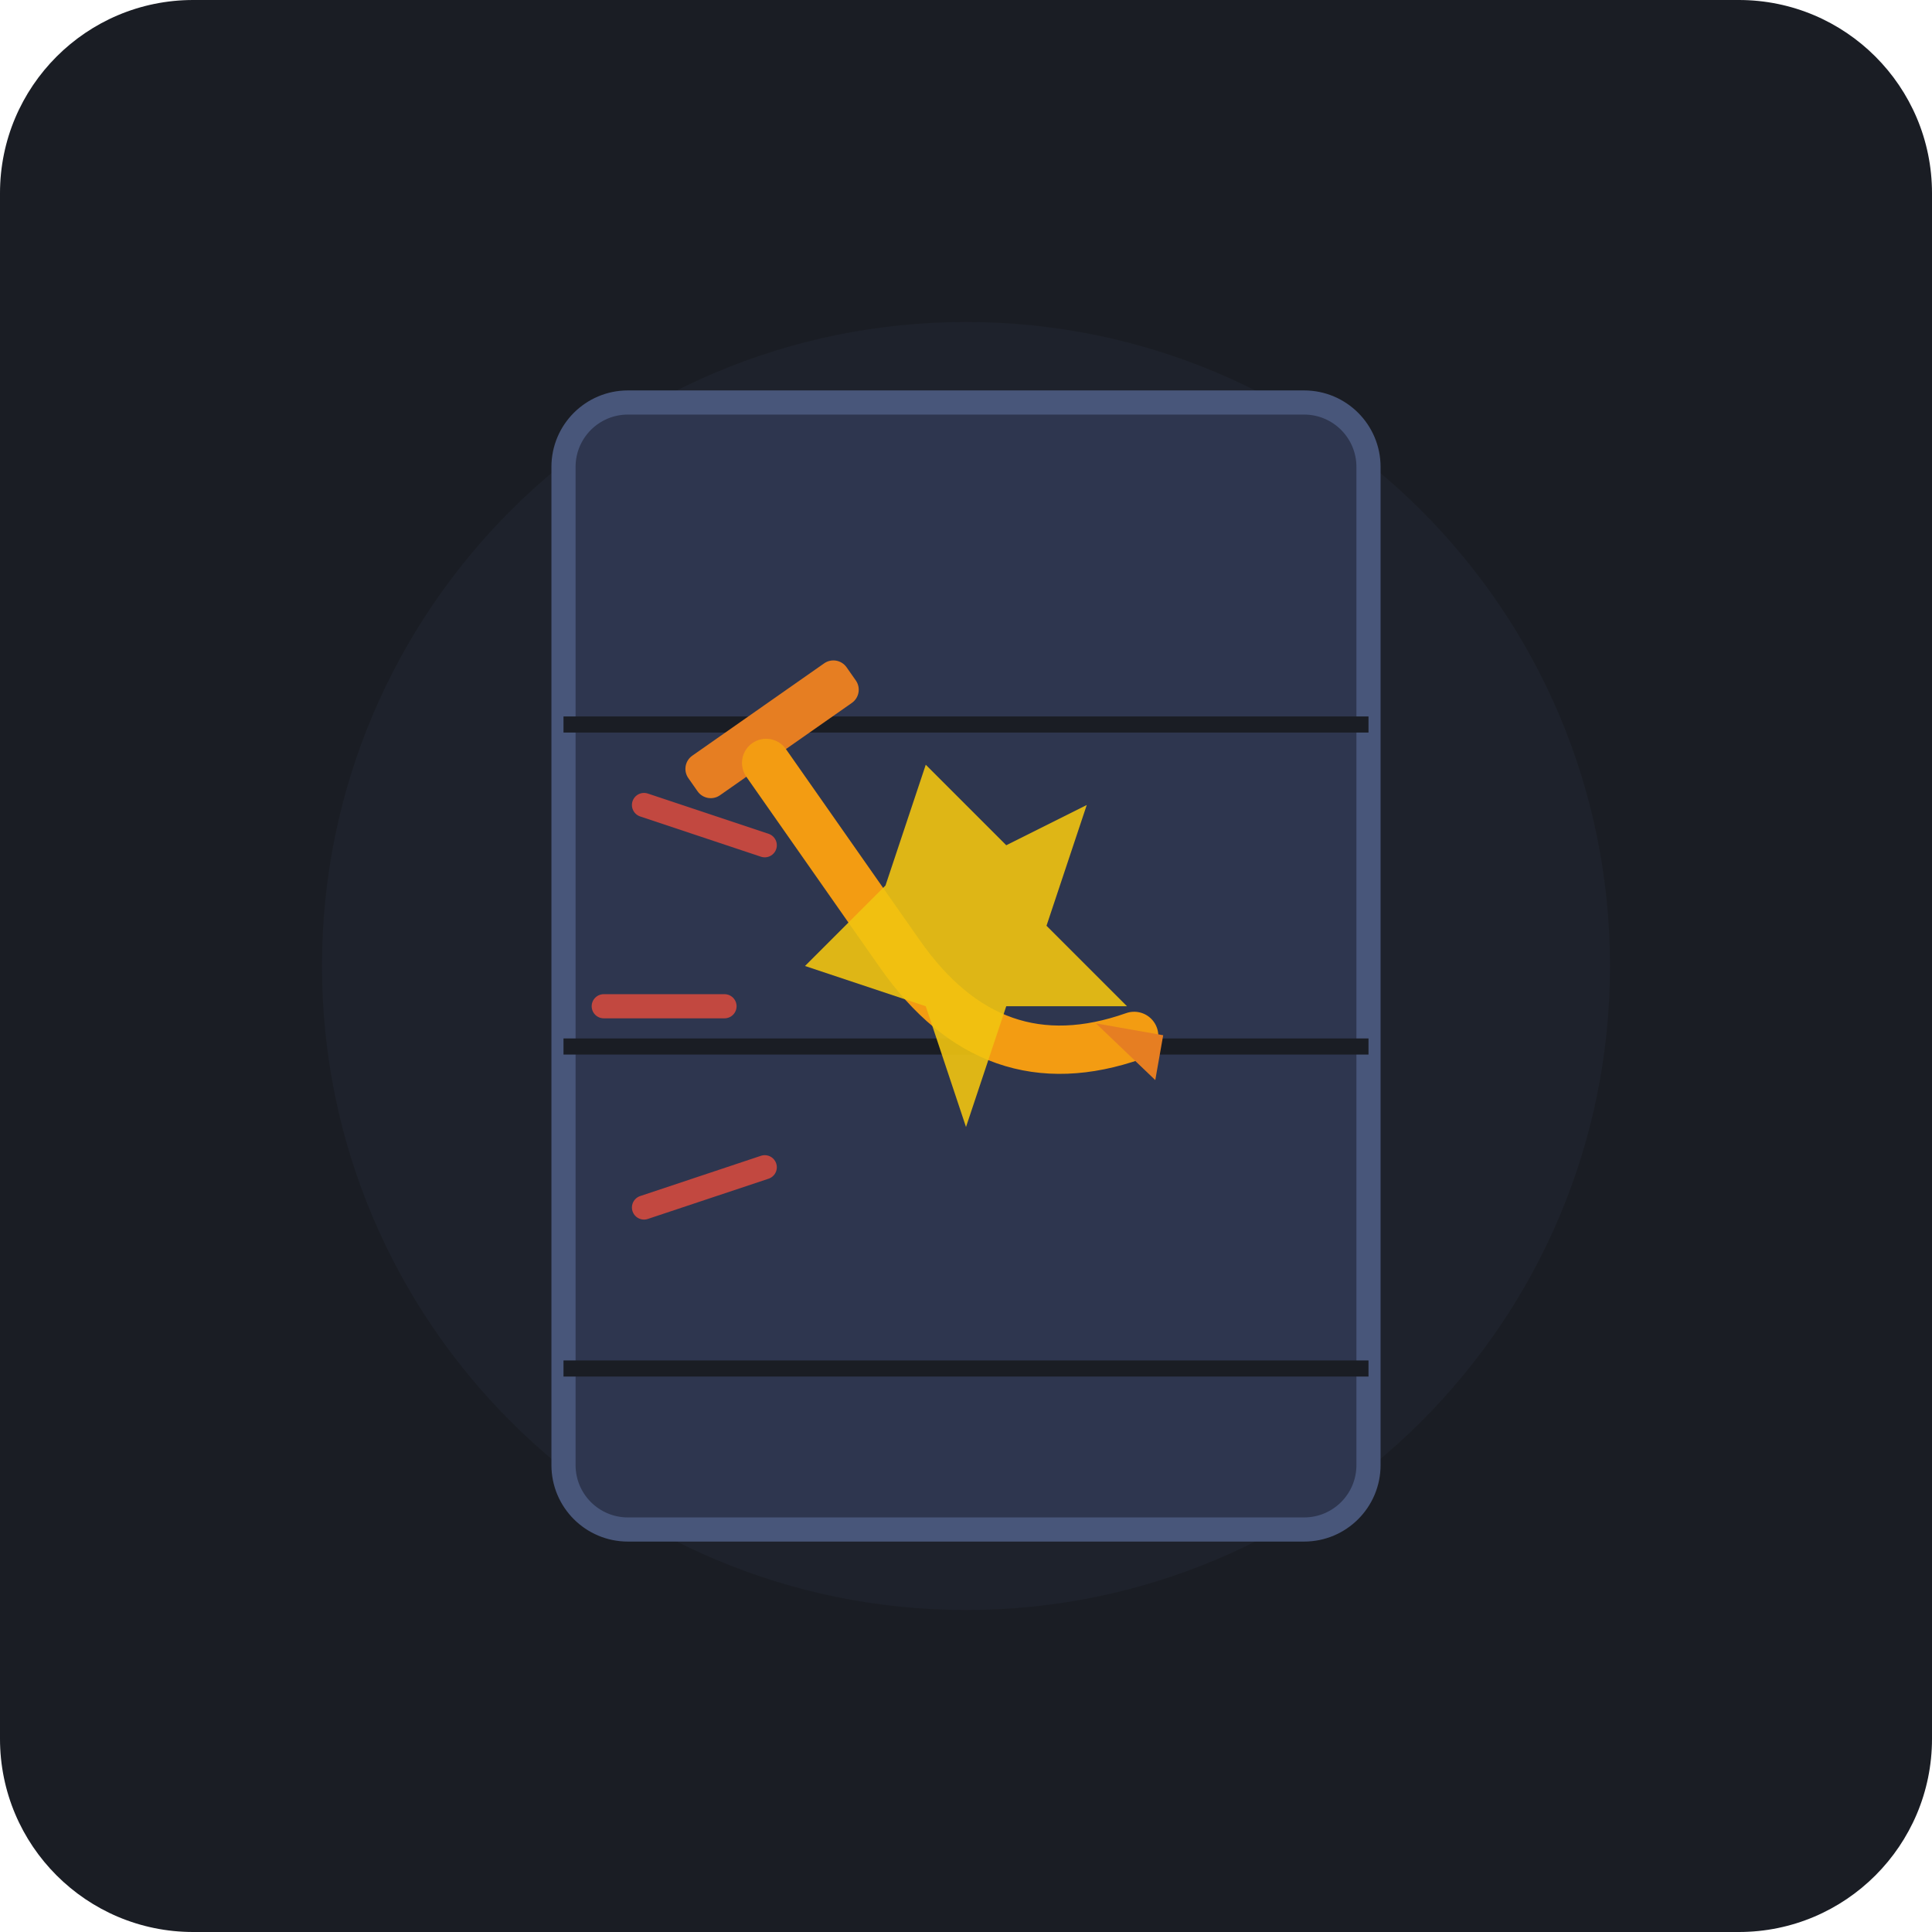
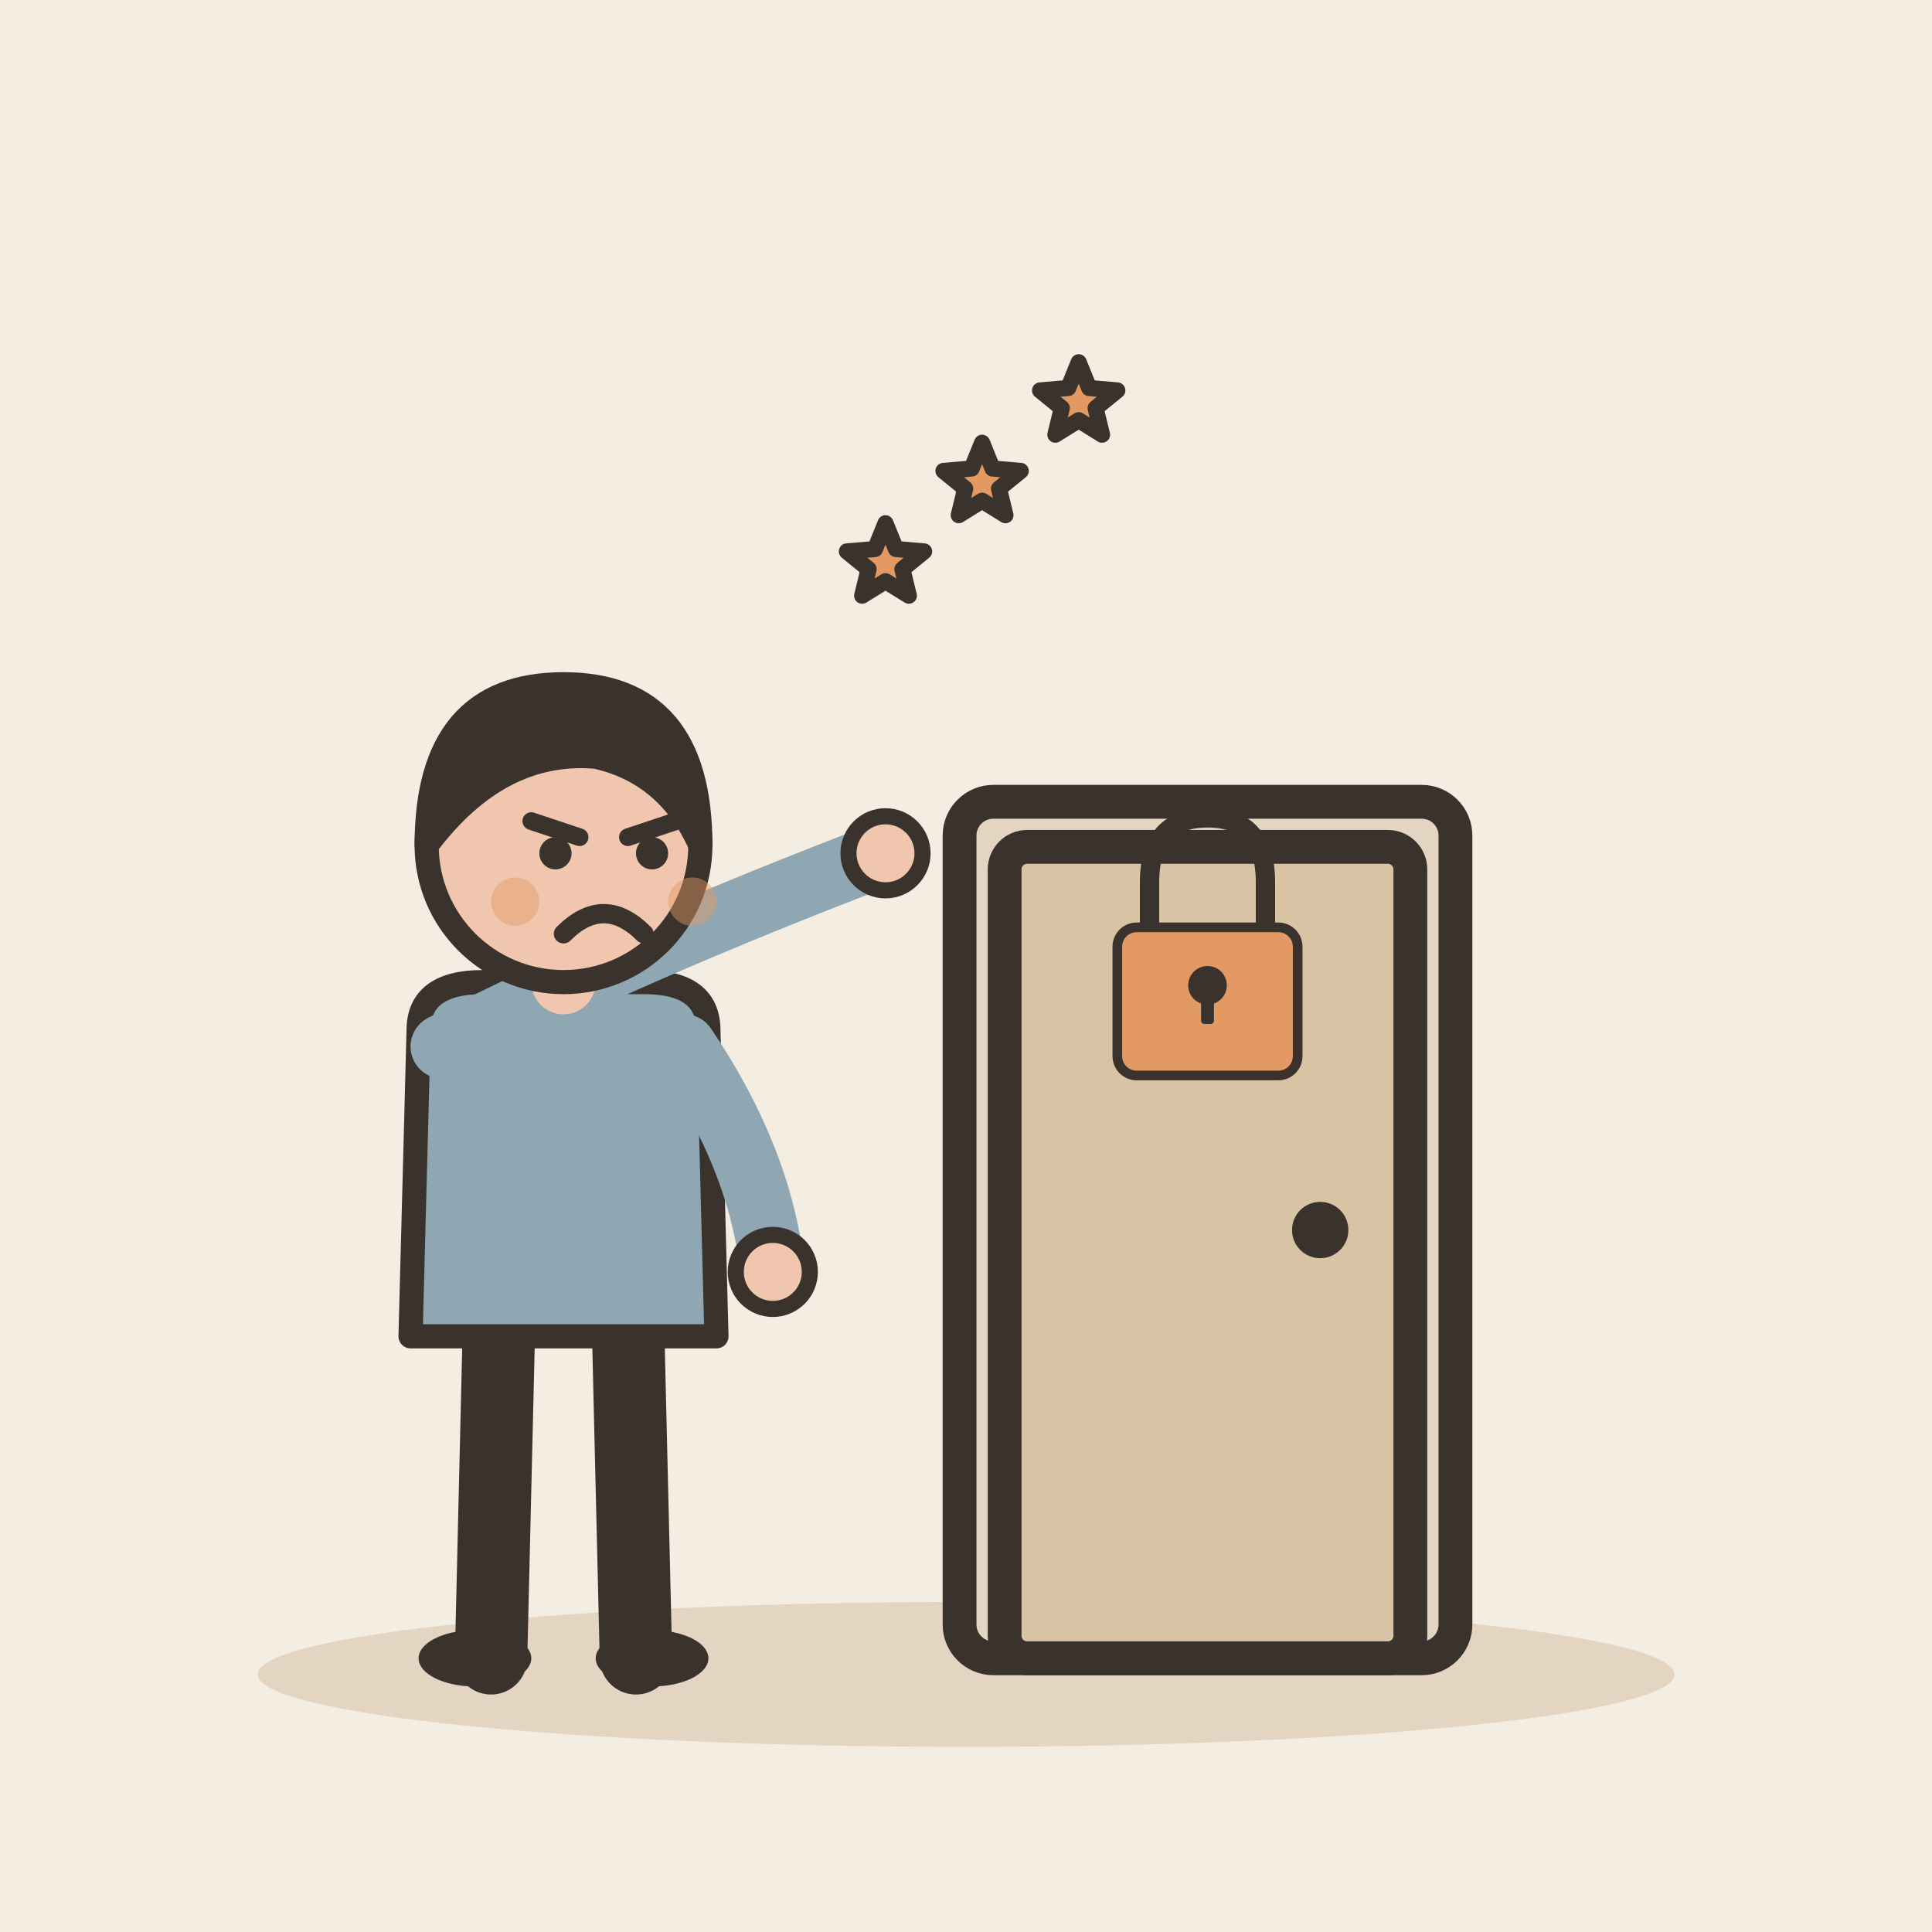
- <svg xmlns="http://www.w3.org/2000/svg" width="240" height="240" viewBox="0 0 240 240">
-   <rect width="240" height="240" rx="24" fill="#1A1D24" />
-   <circle cx="120" cy="120" r="80" fill="#222733" opacity="0.5" />
-   <g transform="translate(0, 0)">
-     <rect x="70" y="50" width="100" height="140" rx="8" fill="#2E364F" stroke="#48567A" stroke-width="3" />
-     <line x1="70" y1="90" x2="170" y2="90" stroke="#1A1D24" stroke-width="2" />
-     <line x1="70" y1="130" x2="170" y2="130" stroke="#1A1D24" stroke-width="2" />
-     <line x1="70" y1="170" x2="170" y2="170" stroke="#1A1D24" stroke-width="2" />
-     <g transform="translate(120, 125) rotate(-35)">
-       <rect x="-12" y="-45" width="24" height="6" rx="2" fill="#E67E22" />
-       <path d="M-3,-39 L-3,-10 Q-3,10 15,15" fill="none" stroke="#F39C12" stroke-width="6" stroke-linecap="round" />
-       <path d="M12,11 L18,17 L14,21 Z" fill="#E67E22" />
-     </g>
-     <g stroke="#E74C3C" stroke-width="3" stroke-linecap="round" opacity="0.8">
-       <line x1="95" y1="105" x2="80" y2="100" />
-       <line x1="90" y1="125" x2="75" y2="125" />
-       <line x1="95" y1="145" x2="80" y2="150" />
-     </g>
-     <path d="M110,110 L115,95 L125,105 L135,100 L130,115 L140,125 L125,125 L120,140 L115,125 L100,120 Z" fill="#F1C40F" opacity="0.9" />
+ <svg xmlns="http://www.w3.org/2000/svg" viewBox="0 0 240 240" data-style="editorial">
+   <rect width="240" height="240" fill="#F4EDE2" />
+   <ellipse cx="120" cy="208" rx="88" ry="9" fill="#E3D5C1" />
+   <g transform="translate(150 206) scale(1.4 1.4)">
+     <rect x="-22" y="-76" width="44" height="76" rx="3" fill="#E3D5C1" stroke="#3A332D" stroke-width="3" stroke-linecap="round" stroke-linejoin="round" />
+     <rect x="-18" y="-72" width="36" height="72" rx="2" fill="#D8C3A5" stroke="#3A332D" stroke-width="3" stroke-linecap="round" stroke-linejoin="round" />
+     <circle cx="10" cy="-38" r="2.5" fill="#3A332D" />
  </g>
+   <g transform="translate(70 206)">
+     <path d="M-8 -42L-9 0" stroke="#3A332D" stroke-width="9" stroke-linecap="round" fill="none" />
+     <path d="M8 -42L9 0" stroke="#3A332D" stroke-width="9" stroke-linecap="round" fill="none" />
+     <ellipse cx="-11" cy="0" rx="7" ry="3.5" fill="#3A332D" />
+     <ellipse cx="11" cy="0" rx="7" ry="3.5" fill="#3A332D" />
+     <path d="M-18 -78Q-18 -84 -10 -84L10 -84Q18 -84 18 -78L19 -40L-19 -40Z" fill="#8FA7B3" stroke="#3A332D" stroke-width="3" stroke-linecap="round" stroke-linejoin="round" />
+     <path d="M-15 -76Q8.5 -88 40 -100" fill="none" stroke="#8FA7B3" stroke-width="8" stroke-linecap="round" stroke-linejoin="round" />
+     <circle cx="40" cy="-100" r="4.6" fill="#F0C7AE" stroke="#3A332D" stroke-linecap="round" stroke-linejoin="round" stroke-width="2" />
+     <path d="M15 -76Q24.5 -62 26 -48" fill="none" stroke="#8FA7B3" stroke-width="8" stroke-linecap="round" stroke-linejoin="round" />
+     <circle cx="26" cy="-48" r="4.6" fill="#F0C7AE" stroke="#3A332D" stroke-linecap="round" stroke-linejoin="round" stroke-width="2" />
+     <path d="M0 -84L0 -88" stroke="#F0C7AE" stroke-width="8" stroke-linecap="round" fill="none" />
+     <circle cx="0" cy="-101" r="17" fill="#F0C7AE" stroke="#3A332D" stroke-width="3" stroke-linecap="round" stroke-linejoin="round" />
+     <path d="M-17 -101Q-17 -121 0 -121Q17 -121 17 -101Q13 -110 4 -112Q-8 -113 -17 -101Z" fill="#3A332D" stroke="#3A332D" stroke-width="3" stroke-linecap="round" stroke-linejoin="round" />
+     <path d="M-4 -104L2 -102" fill="none" stroke="#3A332D" stroke-width="2.2" stroke-linecap="round" stroke-linejoin="round" />
+     <path d="M14 -104L8 -102" fill="none" stroke="#3A332D" stroke-width="2.2" stroke-linecap="round" stroke-linejoin="round" />
+     <circle cx="-1" cy="-100" r="2" fill="#3A332D" />
+     <circle cx="11" cy="-100" r="2" fill="#3A332D" />
+     <path d="M0 -90Q5 -95 10 -90" fill="none" stroke="#3A332D" stroke-width="2.4" stroke-linecap="round" stroke-linejoin="round" />
+     <circle cx="-6" cy="-94" r="3" fill="#E39A62" opacity="0.45" />
+     <circle cx="16" cy="-94" r="3" fill="#E39A62" opacity="0.45" />
+   </g>
+   <g transform="translate(150 120) scale(0.4 0.4)">
+     <path d="M-18 -10L-18 -26Q-18 -46 0 -46Q18 -46 18 -26L18 -10" fill="none" stroke="#3A332D" stroke-width="6" stroke-linecap="round" stroke-linejoin="round" />
+     <rect x="-28" y="-12" width="56" height="46" rx="6" fill="#E39A62" stroke="#3A332D" stroke-width="3" stroke-linecap="round" stroke-linejoin="round" />
+     <circle cx="0" cy="6" r="6" fill="#3A332D" />
+     <rect x="-2" y="6" width="4" height="12" rx="1" fill="#3A332D" />
+   </g>
+   <path d="M110.0 65.0L111.3 68.2L114.8 68.5L112.1 70.7L112.9 74.0L110.0 72.2L107.1 74.0L107.9 70.7L105.2 68.5L108.7 68.2Z" fill="#E39A62" stroke="#3A332D" stroke-width="2" stroke-linecap="round" stroke-linejoin="round" />
+   <path d="M122.0 55.0L123.3 58.2L126.8 58.5L124.1 60.7L124.9 64.0L122.0 62.2L119.1 64.0L119.9 60.7L117.2 58.5L120.7 58.2Z" fill="#E39A62" stroke="#3A332D" stroke-width="2" stroke-linecap="round" stroke-linejoin="round" />
+   <path d="M134.0 45.0L135.3 48.2L138.8 48.5L136.1 50.7L136.9 54.0L134.0 52.2L131.1 54.0L131.9 50.7L129.2 48.5L132.7 48.2Z" fill="#E39A62" stroke="#3A332D" stroke-width="2" stroke-linecap="round" stroke-linejoin="round" />
</svg>
